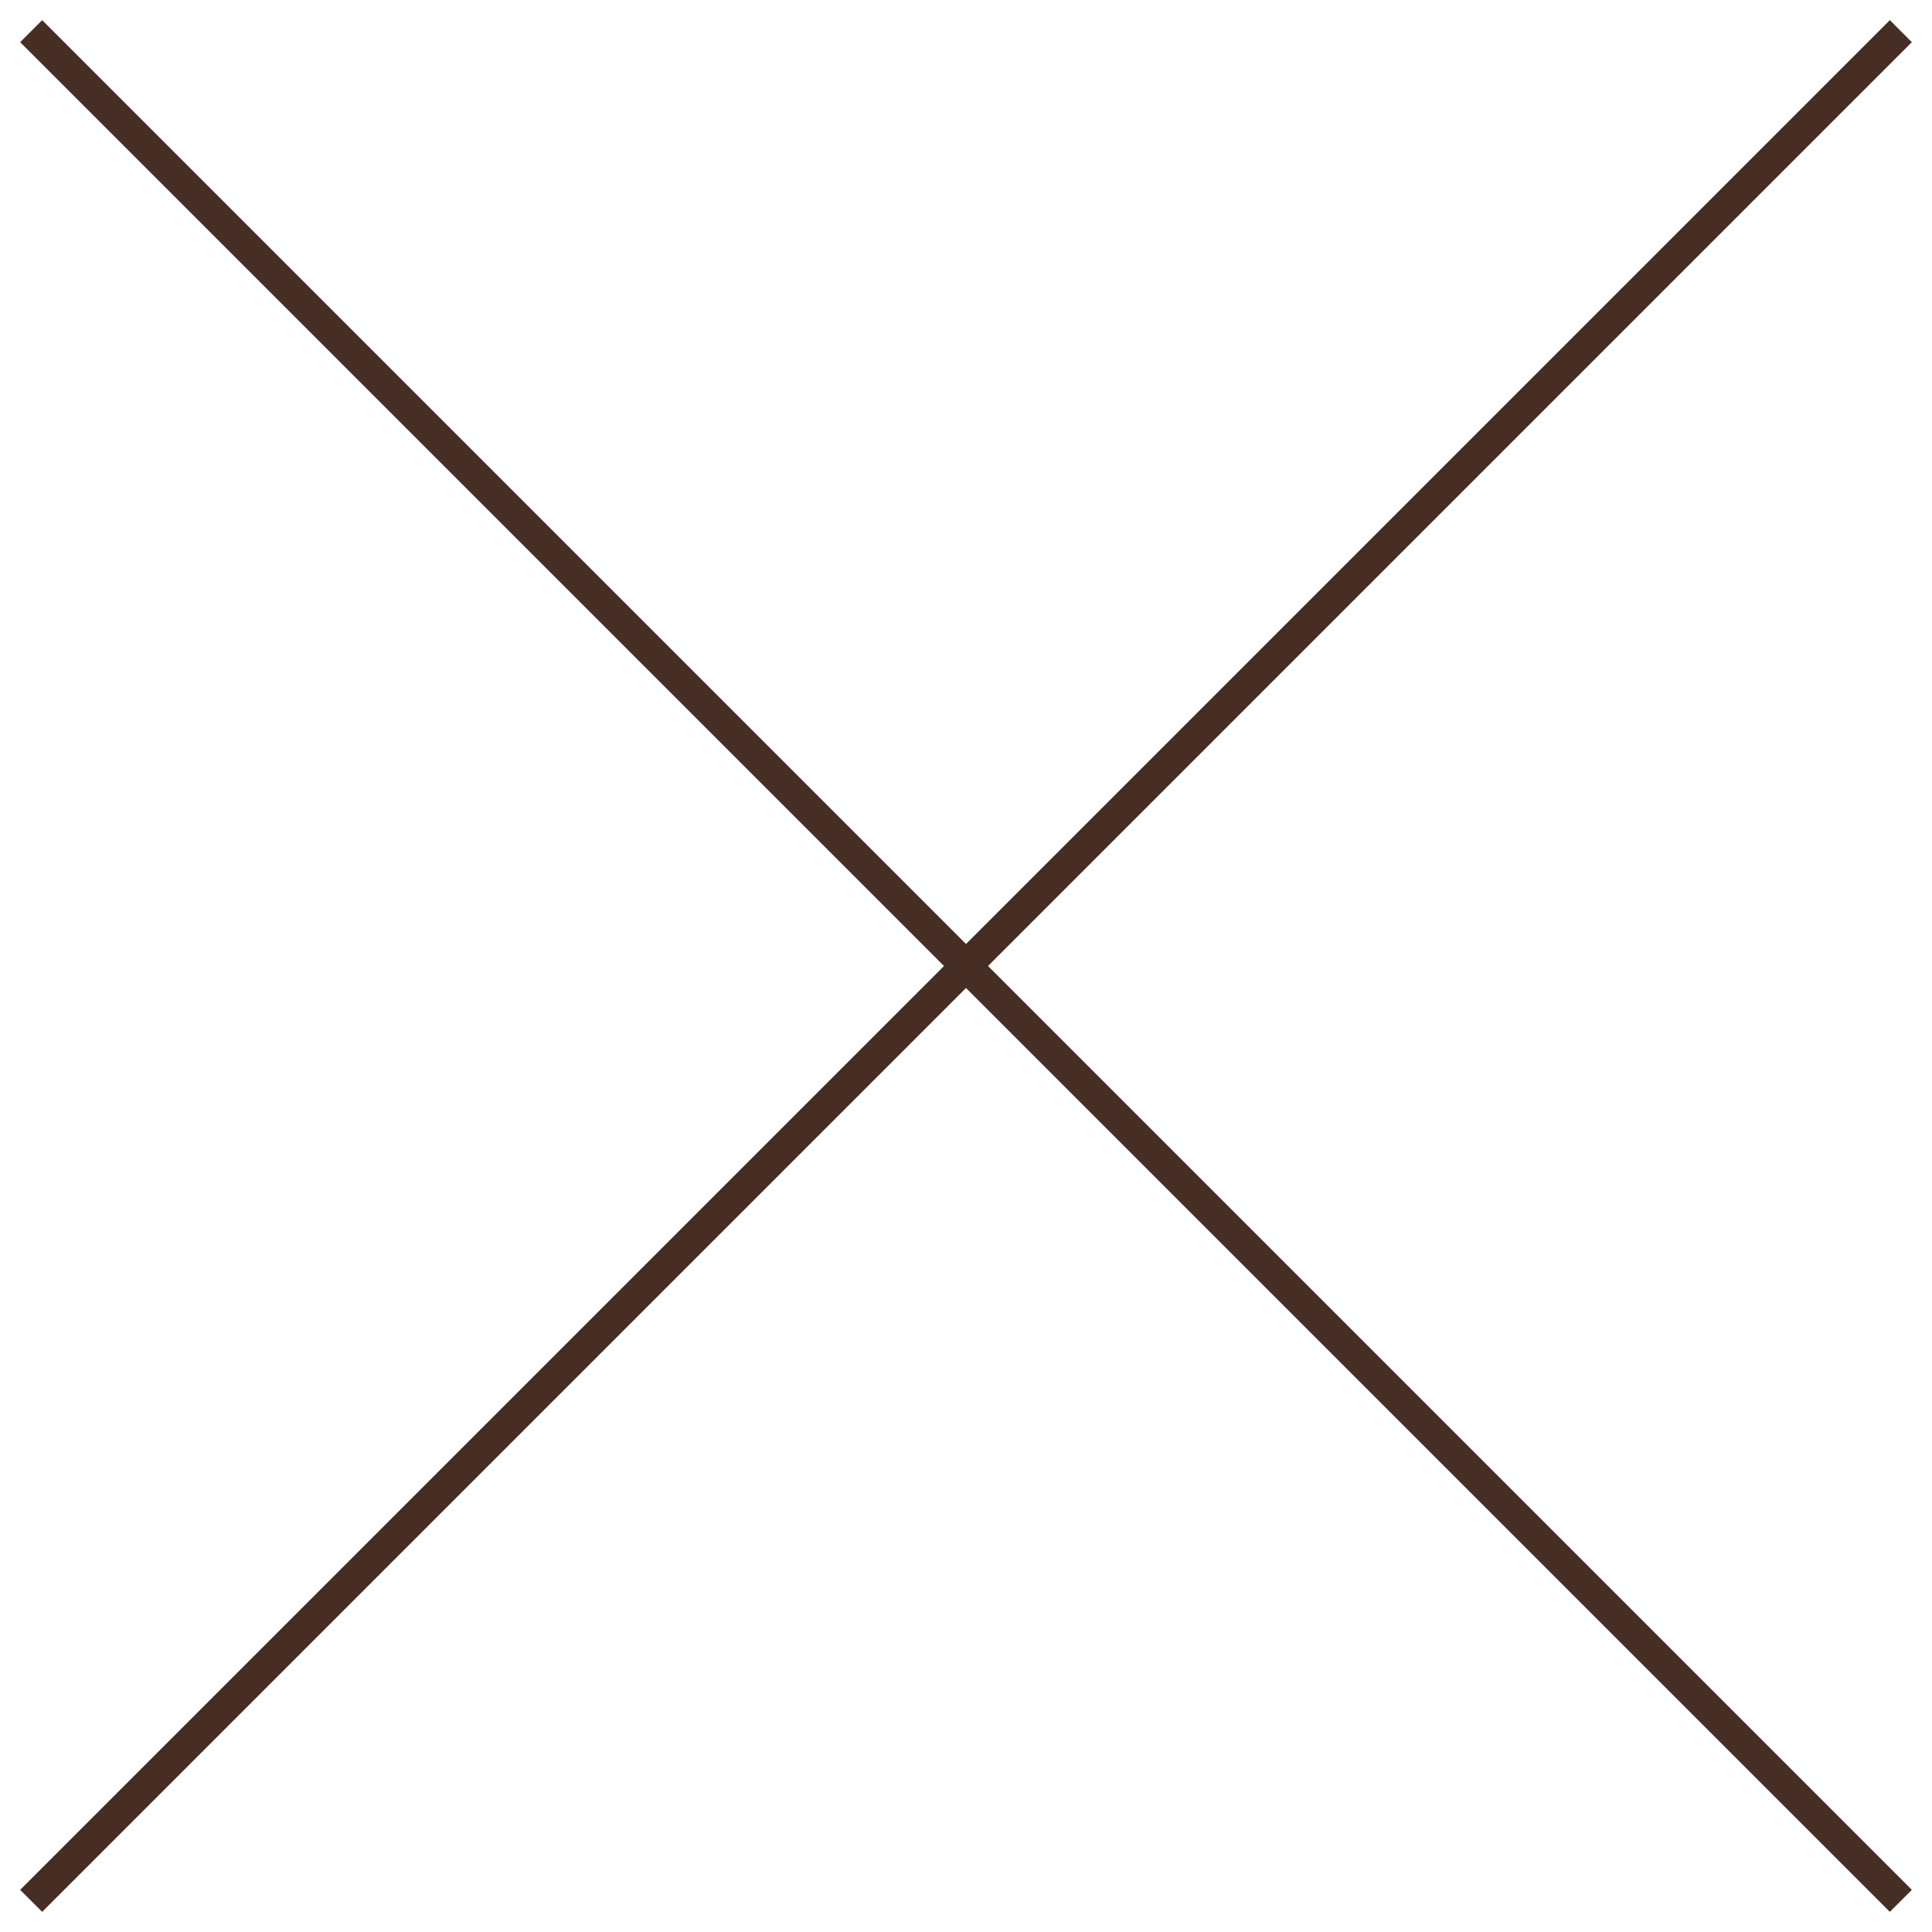
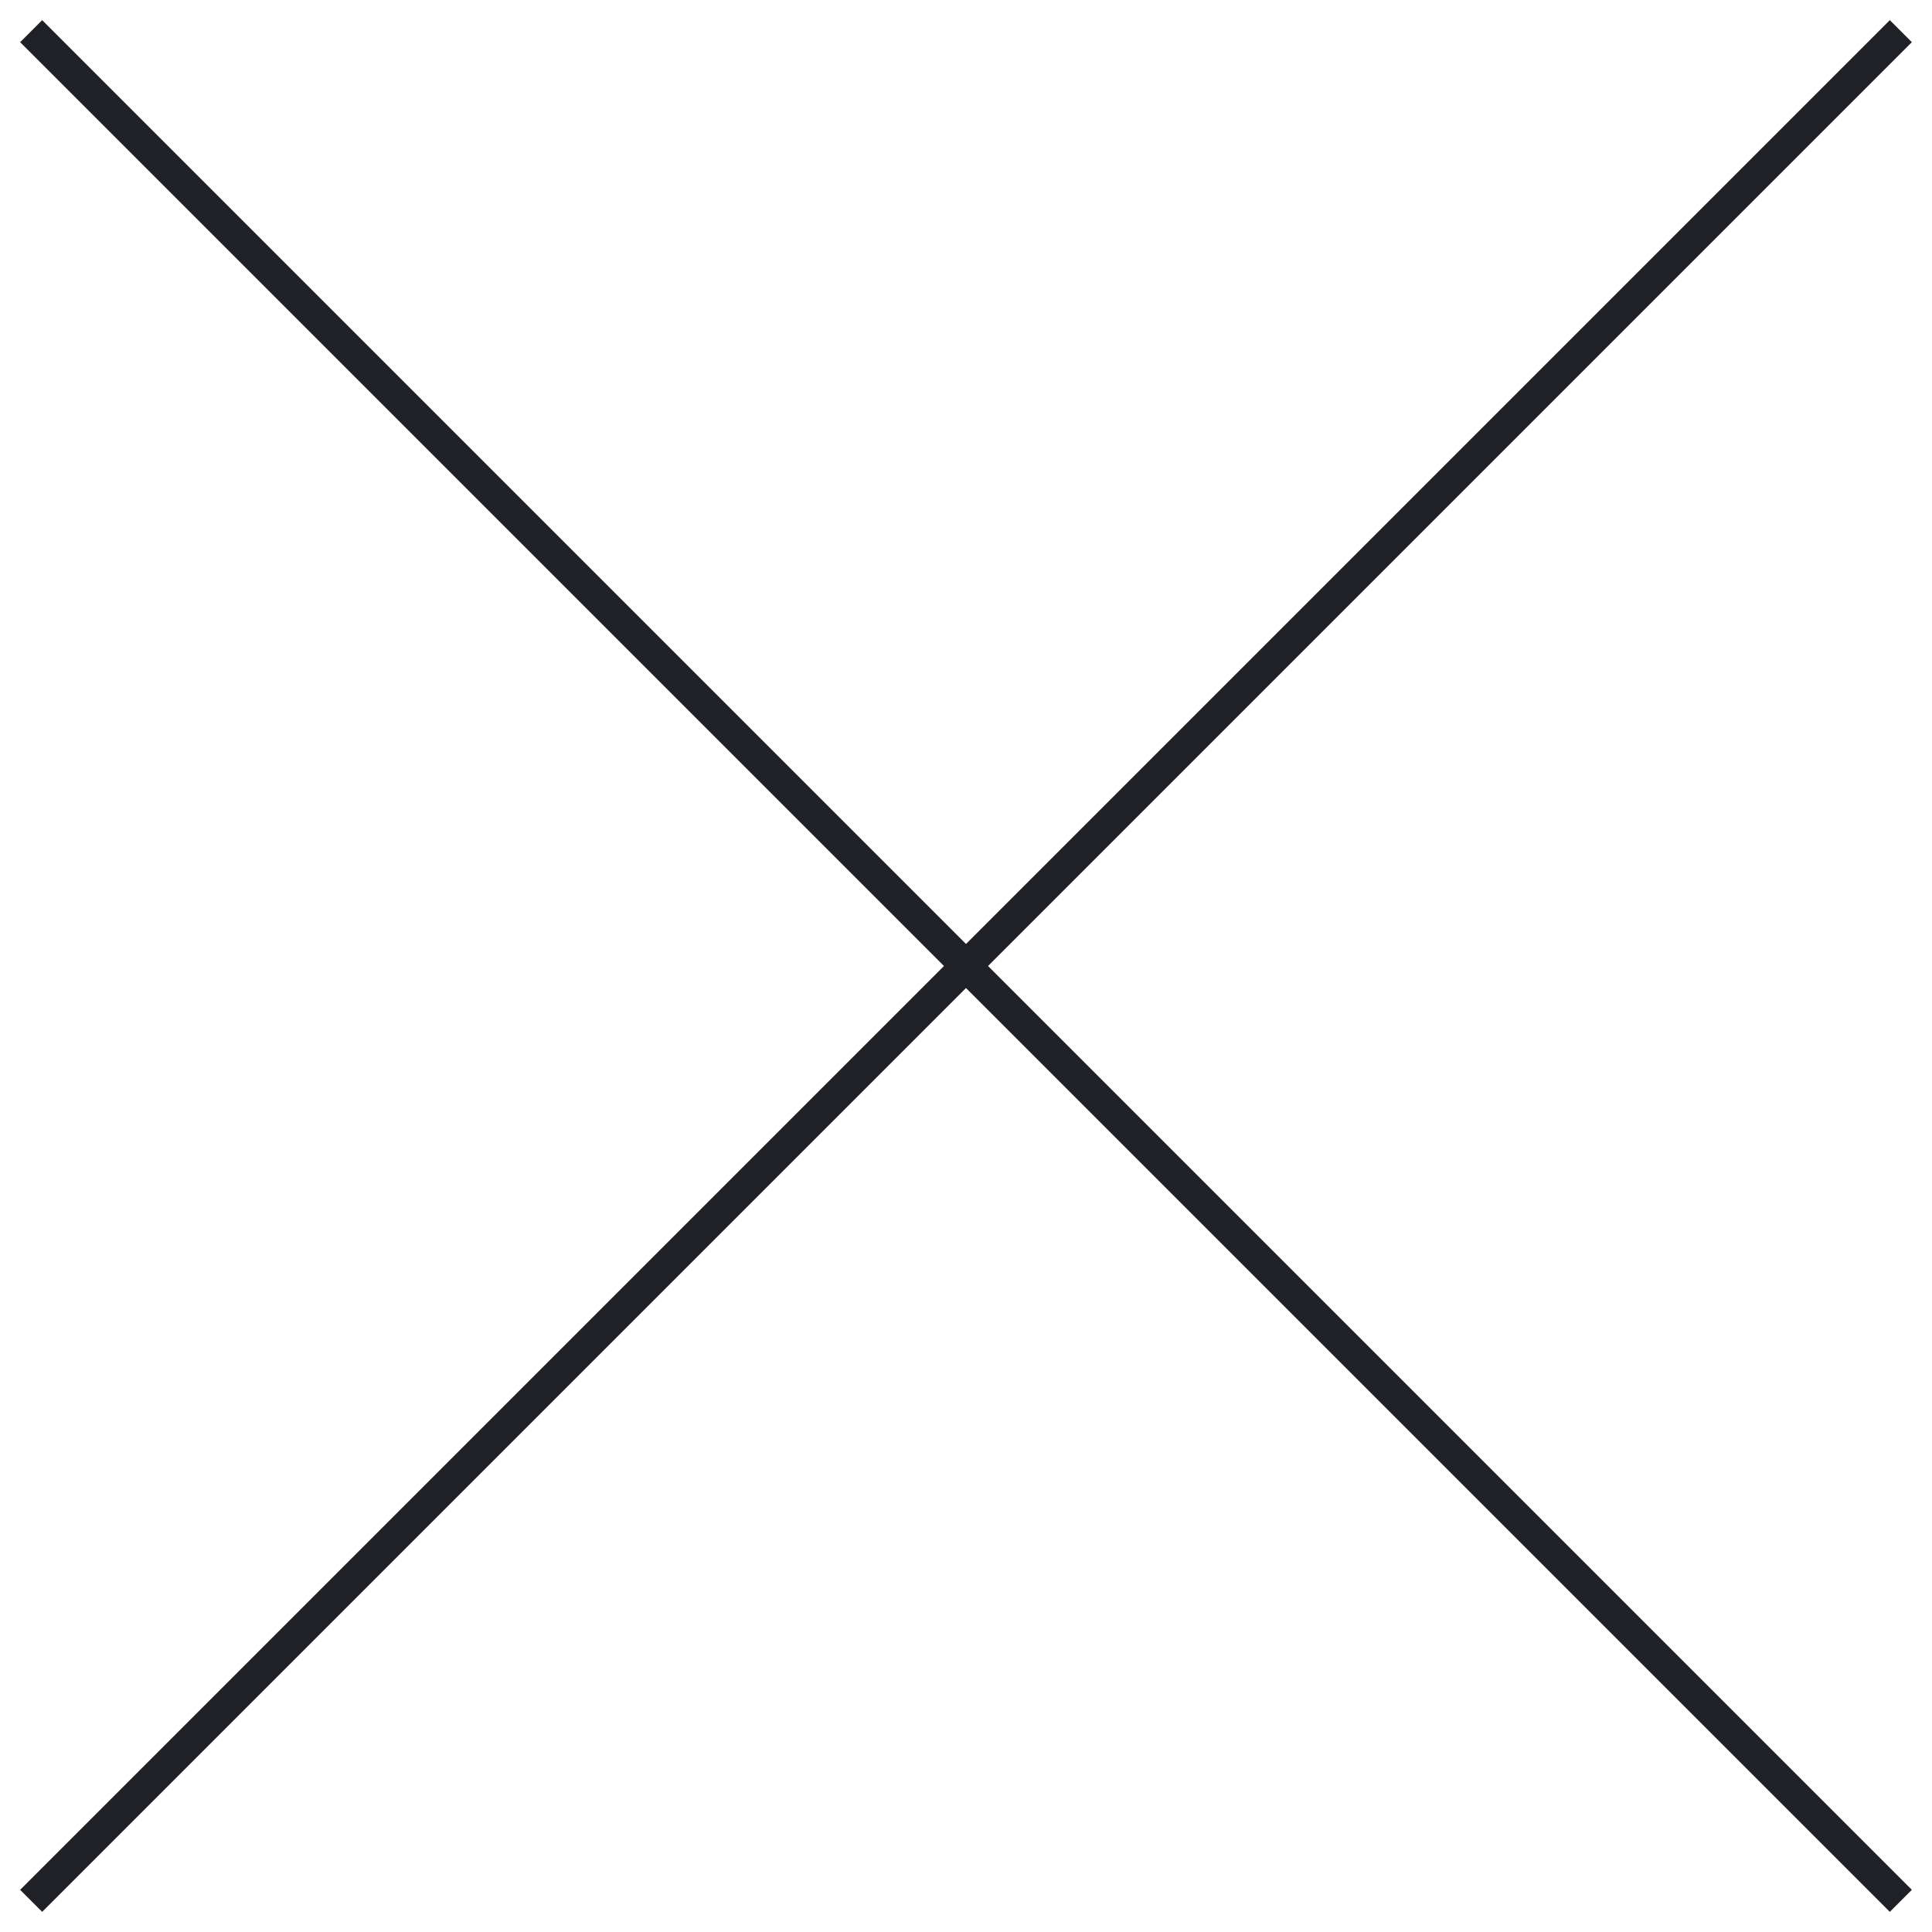
<svg xmlns="http://www.w3.org/2000/svg" width="62" height="62" viewBox="0 0 62 62" fill="none">
-   <path d="M1 1L61 61" stroke="#462E25" />
-   <path d="M1 61L61 1" stroke="#462E25" />
+   <path d="M1 1L61 61" stroke="#1F2127" />
+   <path d="M1 61L61 1" stroke="#1F2127" />
</svg>
